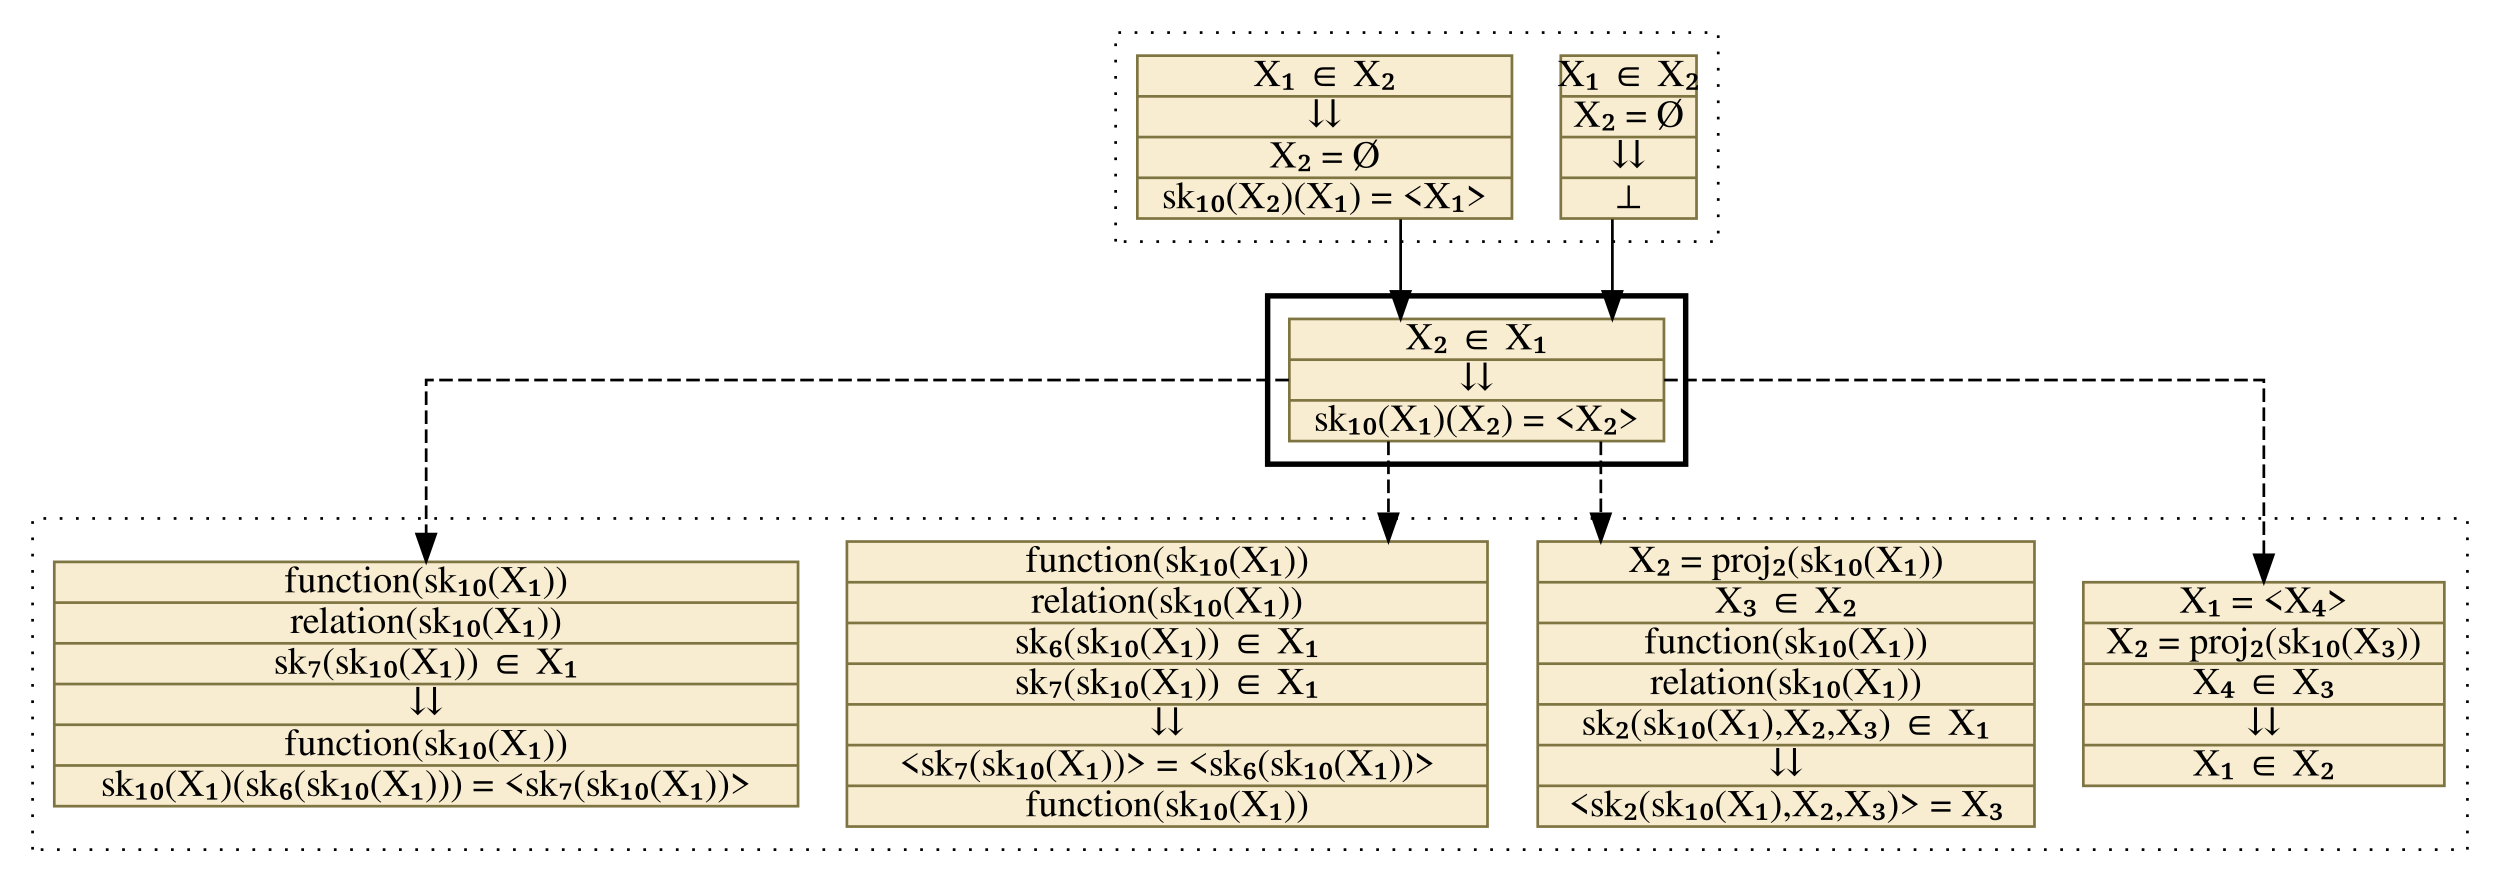
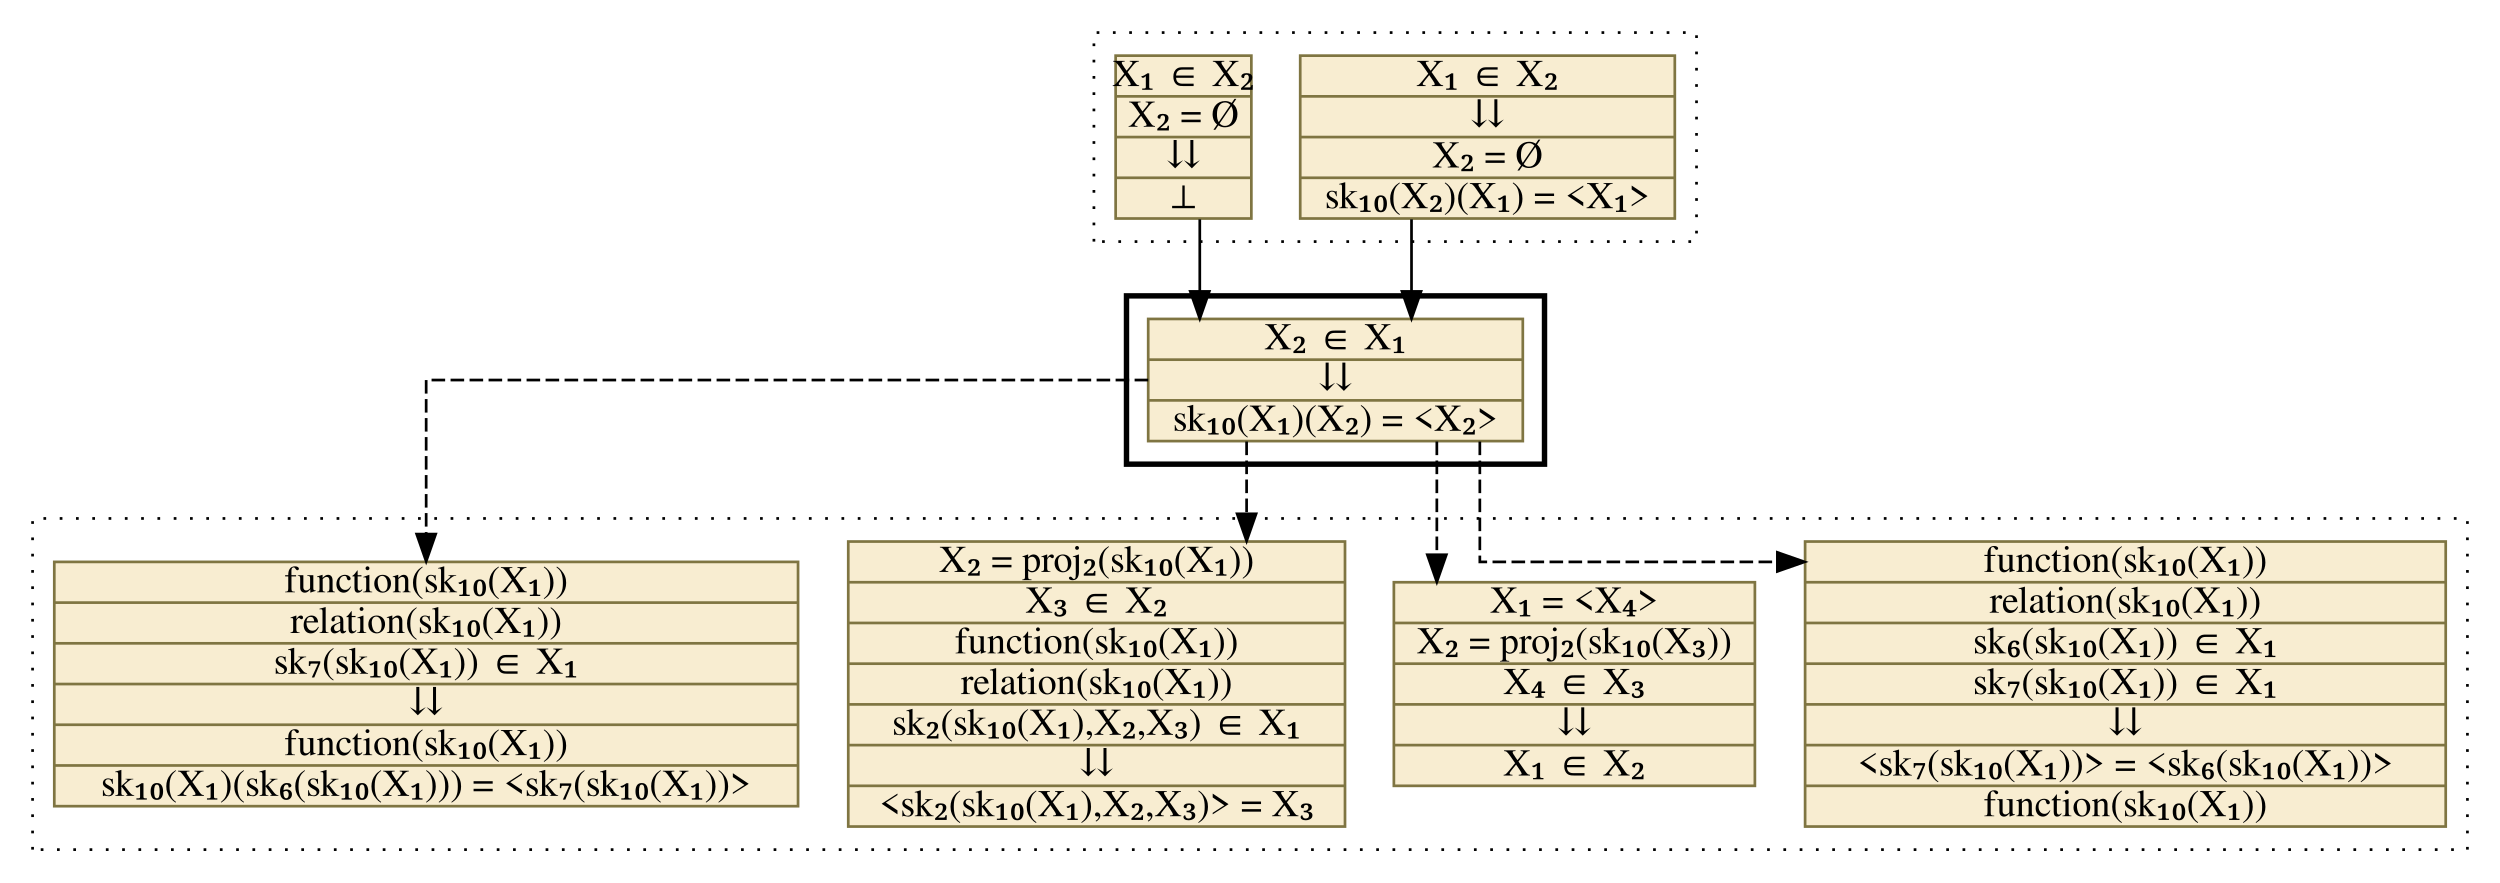
<svg xmlns="http://www.w3.org/2000/svg" xmlns:xlink="http://www.w3.org/1999/xlink" width="921pt" height="325pt" viewBox="0.00 0.00 921.00 325.00">
  <g id="graph0" class="graph" transform="scale(1 1) rotate(0) translate(4 321)">
    <g id="clust1" class="cluster">
-       <polygon fill="transparent" stroke="black" stroke-dasharray="1,5" points="407,-232 407,-309 629,-309 629,-232 407,-232" />
+       <polygon fill="transparent" stroke="black" stroke-dasharray="1,5" points="399,-232 399,-309 621,-309 621,-232 399,-232" />
    </g>
    <g id="clust2" class="cluster">
-       <polygon fill="transparent" stroke="black" stroke-width="2" points="463,-150 463,-212 617,-212 617,-150 463,-150" />
+       <polygon fill="transparent" stroke="black" stroke-width="2" points="411,-150 411,-212 565,-212 565,-150 411,-150" />
    </g>
    <g id="clust3" class="cluster">
      <polygon fill="transparent" stroke="black" stroke-dasharray="1,5" points="8,-8 8,-130 905,-130 905,-8 8,-8" />
    </g>
    <g id="node1" class="node">
      <g id="a_node1">
-         <a xlink:href="c_0_32.html" xlink:title="{X₁ ∈ X₂|X₂ = Ø|⇊|⊥}" target="_vizar">
-           <polygon fill="#f8edd1" stroke="#7f7542" points="571,-240.5 571,-300.5 621,-300.5 621,-240.5 571,-240.5" />
-           <text text-anchor="middle" x="596" y="-289.3" font-family="Times,serif" font-size="14.00">X₁ ∈ X₂</text>
-           <polyline fill="none" stroke="#7f7542" points="571,-285.5 621,-285.5 " />
-           <text text-anchor="middle" x="596" y="-274.3" font-family="Times,serif" font-size="14.00">X₂ = Ø</text>
-           <polyline fill="none" stroke="#7f7542" points="571,-270.5 621,-270.5 " />
-           <text text-anchor="middle" x="596" y="-259.3" font-family="Times,serif" font-size="14.00">⇊</text>
-           <polyline fill="none" stroke="#7f7542" points="571,-255.5 621,-255.5 " />
-           <text text-anchor="middle" x="596" y="-244.3" font-family="Times,serif" font-size="14.00">⊥</text>
+         <a xlink:href="c_0_31.html" xlink:title="{X₁ ∈ X₂|⇊|X₂ = Ø|sk₁₀(X₂)(X₁) = &amp;lt;X₁&amp;gt;}" target="_vizar">
+           <polygon fill="#f8edd1" stroke="#7f7542" points="475,-240.5 475,-300.5 613,-300.5 613,-240.5 475,-240.5" />
+           <text text-anchor="middle" x="544" y="-289.3" font-family="Times,serif" font-size="14.00">X₁ ∈ X₂</text>
+           <polyline fill="none" stroke="#7f7542" points="475,-285.5 613,-285.5 " />
+           <text text-anchor="middle" x="544" y="-274.3" font-family="Times,serif" font-size="14.00">⇊</text>
+           <polyline fill="none" stroke="#7f7542" points="475,-270.5 613,-270.5 " />
+           <text text-anchor="middle" x="544" y="-259.3" font-family="Times,serif" font-size="14.00">X₂ = Ø</text>
+           <polyline fill="none" stroke="#7f7542" points="475,-255.5 613,-255.5 " />
+           <text text-anchor="middle" x="544" y="-244.3" font-family="Times,serif" font-size="14.00">sk₁₀(X₂)(X₁) = &lt;X₁&gt;</text>
        </a>
      </g>
    </g>
    <g id="node3" class="node">
      <g id="a_node3">
        <a xlink:href="c_0_45.html" xlink:title="{X₂ ∈ X₁|⇊|sk₁₀(X₁)(X₂) = &amp;lt;X₂&amp;gt;}" target="_vizar">
-           <polygon fill="#f8edd1" stroke="#7f7542" points="471,-158.5 471,-203.5 609,-203.5 609,-158.5 471,-158.5" />
-           <text text-anchor="middle" x="540" y="-192.3" font-family="Times,serif" font-size="14.00">X₂ ∈ X₁</text>
-           <polyline fill="none" stroke="#7f7542" points="471,-188.5 609,-188.5 " />
-           <text text-anchor="middle" x="540" y="-177.3" font-family="Times,serif" font-size="14.00">⇊</text>
-           <polyline fill="none" stroke="#7f7542" points="471,-173.5 609,-173.5 " />
-           <text text-anchor="middle" x="540" y="-162.3" font-family="Times,serif" font-size="14.00">sk₁₀(X₁)(X₂) = &lt;X₂&gt;</text>
+           <polygon fill="#f8edd1" stroke="#7f7542" points="419,-158.5 419,-203.5 557,-203.5 557,-158.5 419,-158.5" />
+           <text text-anchor="middle" x="488" y="-192.3" font-family="Times,serif" font-size="14.00">X₂ ∈ X₁</text>
+           <polyline fill="none" stroke="#7f7542" points="419,-188.5 557,-188.5 " />
+           <text text-anchor="middle" x="488" y="-177.3" font-family="Times,serif" font-size="14.00">⇊</text>
+           <polyline fill="none" stroke="#7f7542" points="419,-173.5 557,-173.5 " />
+           <text text-anchor="middle" x="488" y="-162.3" font-family="Times,serif" font-size="14.00">sk₁₀(X₁)(X₂) = &lt;X₂&gt;</text>
        </a>
      </g>
    </g>
    <g id="edge1" class="edge">
-       <path fill="none" stroke="black" d="M590,-240.2C590,-240.2 590,-213.63 590,-213.63" />
-       <polygon fill="black" stroke="black" points="593.5,-213.63 590,-203.63 586.5,-213.63 593.5,-213.63" />
+       <path fill="none" stroke="black" d="M516,-240.2C516,-240.2 516,-213.63 516,-213.63" />
+       <polygon fill="black" stroke="black" points="519.5,-213.63 516,-203.63 512.5,-213.63 519.5,-213.63" />
    </g>
    <g id="node2" class="node">
      <g id="a_node2">
-         <a xlink:href="c_0_31.html" xlink:title="{X₁ ∈ X₂|⇊|X₂ = Ø|sk₁₀(X₂)(X₁) = &amp;lt;X₁&amp;gt;}" target="_vizar">
-           <polygon fill="#f8edd1" stroke="#7f7542" points="415,-240.5 415,-300.5 553,-300.5 553,-240.5 415,-240.5" />
-           <text text-anchor="middle" x="484" y="-289.3" font-family="Times,serif" font-size="14.00">X₁ ∈ X₂</text>
-           <polyline fill="none" stroke="#7f7542" points="415,-285.5 553,-285.5 " />
-           <text text-anchor="middle" x="484" y="-274.3" font-family="Times,serif" font-size="14.00">⇊</text>
-           <polyline fill="none" stroke="#7f7542" points="415,-270.5 553,-270.5 " />
-           <text text-anchor="middle" x="484" y="-259.3" font-family="Times,serif" font-size="14.00">X₂ = Ø</text>
-           <polyline fill="none" stroke="#7f7542" points="415,-255.5 553,-255.5 " />
-           <text text-anchor="middle" x="484" y="-244.3" font-family="Times,serif" font-size="14.00">sk₁₀(X₂)(X₁) = &lt;X₁&gt;</text>
+         <a xlink:href="c_0_32.html" xlink:title="{X₁ ∈ X₂|X₂ = Ø|⇊|⊥}" target="_vizar">
+           <polygon fill="#f8edd1" stroke="#7f7542" points="407,-240.5 407,-300.5 457,-300.5 457,-240.5 407,-240.5" />
+           <text text-anchor="middle" x="432" y="-289.3" font-family="Times,serif" font-size="14.00">X₁ ∈ X₂</text>
+           <polyline fill="none" stroke="#7f7542" points="407,-285.5 457,-285.5 " />
+           <text text-anchor="middle" x="432" y="-274.3" font-family="Times,serif" font-size="14.00">X₂ = Ø</text>
+           <polyline fill="none" stroke="#7f7542" points="407,-270.5 457,-270.5 " />
+           <text text-anchor="middle" x="432" y="-259.3" font-family="Times,serif" font-size="14.00">⇊</text>
+           <polyline fill="none" stroke="#7f7542" points="407,-255.5 457,-255.5 " />
+           <text text-anchor="middle" x="432" y="-244.3" font-family="Times,serif" font-size="14.00">⊥</text>
        </a>
      </g>
    </g>
    <g id="edge2" class="edge">
-       <path fill="none" stroke="black" d="M512,-240.2C512,-240.2 512,-213.63 512,-213.63" />
-       <polygon fill="black" stroke="black" points="515.5,-213.63 512,-203.63 508.5,-213.63 515.5,-213.63" />
+       <path fill="none" stroke="black" d="M438,-240.2C438,-240.2 438,-213.63 438,-213.63" />
+       <polygon fill="black" stroke="black" points="441.5,-213.63 438,-203.63 434.5,-213.63 441.5,-213.63" />
    </g>
    <g id="node4" class="node">
      <g id="a_node4">
-         <a xlink:href="c_0_75.html" xlink:title="{X₁ = &amp;lt;X₄&amp;gt;|X₂ = proj₂(sk₁₀(X₃))|X₄ ∈ X₃|⇊|X₁ ∈ X₂}" target="_vizar">
-           <polygon fill="#f8edd1" stroke="#7f7542" points="763.5,-31.5 763.5,-106.5 896.5,-106.5 896.5,-31.5 763.5,-31.5" />
-           <text text-anchor="middle" x="830" y="-95.3" font-family="Times,serif" font-size="14.00">X₁ = &lt;X₄&gt;</text>
-           <polyline fill="none" stroke="#7f7542" points="763.5,-91.5 896.5,-91.5 " />
-           <text text-anchor="middle" x="830" y="-80.3" font-family="Times,serif" font-size="14.00">X₂ = proj₂(sk₁₀(X₃))</text>
-           <polyline fill="none" stroke="#7f7542" points="763.5,-76.5 896.5,-76.5 " />
-           <text text-anchor="middle" x="830" y="-65.3" font-family="Times,serif" font-size="14.00">X₄ ∈ X₃</text>
-           <polyline fill="none" stroke="#7f7542" points="763.5,-61.5 896.5,-61.5 " />
-           <text text-anchor="middle" x="830" y="-50.3" font-family="Times,serif" font-size="14.00">⇊</text>
-           <polyline fill="none" stroke="#7f7542" points="763.5,-46.5 896.5,-46.5 " />
-           <text text-anchor="middle" x="830" y="-35.3" font-family="Times,serif" font-size="14.00">X₁ ∈ X₂</text>
+         <a xlink:href="c_0_106.html" xlink:title="{function(sk₁₀(X₁))|relation(sk₁₀(X₁))|sk₆(sk₁₀(X₁)) ∈ X₁|sk₇(sk₁₀(X₁)) ∈ X₁|⇊|&amp;lt;sk₇(sk₁₀(X₁))&amp;gt; = &amp;lt;sk₆(sk₁₀(X₁))&amp;gt;|function(sk₁₀(X₁))}" target="_vizar">
+           <polygon fill="#f8edd1" stroke="#7f7542" points="661,-16.5 661,-121.5 897,-121.5 897,-16.5 661,-16.5" />
+           <text text-anchor="middle" x="779" y="-110.3" font-family="Times,serif" font-size="14.00">function(sk₁₀(X₁))</text>
+           <polyline fill="none" stroke="#7f7542" points="661,-106.5 897,-106.5 " />
+           <text text-anchor="middle" x="779" y="-95.3" font-family="Times,serif" font-size="14.00">relation(sk₁₀(X₁))</text>
+           <polyline fill="none" stroke="#7f7542" points="661,-91.5 897,-91.5 " />
+           <text text-anchor="middle" x="779" y="-80.3" font-family="Times,serif" font-size="14.00">sk₆(sk₁₀(X₁)) ∈ X₁</text>
+           <polyline fill="none" stroke="#7f7542" points="661,-76.5 897,-76.5 " />
+           <text text-anchor="middle" x="779" y="-65.3" font-family="Times,serif" font-size="14.00">sk₇(sk₁₀(X₁)) ∈ X₁</text>
+           <polyline fill="none" stroke="#7f7542" points="661,-61.5 897,-61.5 " />
+           <text text-anchor="middle" x="779" y="-50.3" font-family="Times,serif" font-size="14.00">⇊</text>
+           <polyline fill="none" stroke="#7f7542" points="661,-46.5 897,-46.5 " />
+           <text text-anchor="middle" x="779" y="-35.3" font-family="Times,serif" font-size="14.00">&lt;sk₇(sk₁₀(X₁))&gt; = &lt;sk₆(sk₁₀(X₁))&gt;</text>
+           <polyline fill="none" stroke="#7f7542" points="661,-31.5 897,-31.5 " />
+           <text text-anchor="middle" x="779" y="-20.3" font-family="Times,serif" font-size="14.00">function(sk₁₀(X₁))</text>
        </a>
      </g>
    </g>
    <g id="edge3" class="edge">
-       <path fill="none" stroke="black" stroke-dasharray="5,2" d="M609.09,-181C694.87,-181 830,-181 830,-181 830,-181 830,-116.61 830,-116.61" />
-       <polygon fill="black" stroke="black" points="833.5,-116.61 830,-106.61 826.5,-116.61 833.5,-116.61" />
+       <path fill="none" stroke="black" stroke-dasharray="5,2" d="M541.17,-158.32C541.17,-138.88 541.17,-114 541.17,-114 541.17,-114 650.78,-114 650.78,-114" />
+       <polygon fill="black" stroke="black" points="650.78,-117.5 660.78,-114 650.78,-110.5 650.78,-117.5" />
    </g>
    <g id="node5" class="node">
      <g id="a_node5">
-         <a xlink:href="c_0_63.html" xlink:title="{X₂ = proj₂(sk₁₀(X₁))|X₃ ∈ X₂|function(sk₁₀(X₁))|relation(sk₁₀(X₁))|sk₂(sk₁₀(X₁),X₂,X₃) ∈ X₁|⇊|&amp;lt;sk₂(sk₁₀(X₁),X₂,X₃)&amp;gt; = X₃}" target="_vizar">
-           <polygon fill="#f8edd1" stroke="#7f7542" points="562.5,-16.5 562.5,-121.5 745.5,-121.5 745.5,-16.5 562.5,-16.5" />
-           <text text-anchor="middle" x="654" y="-110.3" font-family="Times,serif" font-size="14.00">X₂ = proj₂(sk₁₀(X₁))</text>
-           <polyline fill="none" stroke="#7f7542" points="562.5,-106.5 745.5,-106.5 " />
-           <text text-anchor="middle" x="654" y="-95.3" font-family="Times,serif" font-size="14.00">X₃ ∈ X₂</text>
-           <polyline fill="none" stroke="#7f7542" points="562.5,-91.5 745.5,-91.5 " />
-           <text text-anchor="middle" x="654" y="-80.3" font-family="Times,serif" font-size="14.00">function(sk₁₀(X₁))</text>
-           <polyline fill="none" stroke="#7f7542" points="562.5,-76.5 745.5,-76.5 " />
-           <text text-anchor="middle" x="654" y="-65.3" font-family="Times,serif" font-size="14.00">relation(sk₁₀(X₁))</text>
-           <polyline fill="none" stroke="#7f7542" points="562.5,-61.5 745.5,-61.5 " />
-           <text text-anchor="middle" x="654" y="-50.3" font-family="Times,serif" font-size="14.00">sk₂(sk₁₀(X₁),X₂,X₃) ∈ X₁</text>
-           <polyline fill="none" stroke="#7f7542" points="562.5,-46.5 745.5,-46.5 " />
-           <text text-anchor="middle" x="654" y="-35.3" font-family="Times,serif" font-size="14.00">⇊</text>
-           <polyline fill="none" stroke="#7f7542" points="562.5,-31.5 745.5,-31.5 " />
-           <text text-anchor="middle" x="654" y="-20.3" font-family="Times,serif" font-size="14.00">&lt;sk₂(sk₁₀(X₁),X₂,X₃)&gt; = X₃</text>
+         <a xlink:href="c_0_75.html" xlink:title="{X₁ = &amp;lt;X₄&amp;gt;|X₂ = proj₂(sk₁₀(X₃))|X₄ ∈ X₃|⇊|X₁ ∈ X₂}" target="_vizar">
+           <polygon fill="#f8edd1" stroke="#7f7542" points="509.5,-31.5 509.5,-106.5 642.5,-106.5 642.5,-31.5 509.5,-31.5" />
+           <text text-anchor="middle" x="576" y="-95.3" font-family="Times,serif" font-size="14.00">X₁ = &lt;X₄&gt;</text>
+           <polyline fill="none" stroke="#7f7542" points="509.5,-91.5 642.5,-91.5 " />
+           <text text-anchor="middle" x="576" y="-80.3" font-family="Times,serif" font-size="14.00">X₂ = proj₂(sk₁₀(X₃))</text>
+           <polyline fill="none" stroke="#7f7542" points="509.5,-76.5 642.5,-76.5 " />
+           <text text-anchor="middle" x="576" y="-65.3" font-family="Times,serif" font-size="14.00">X₄ ∈ X₃</text>
+           <polyline fill="none" stroke="#7f7542" points="509.5,-61.5 642.5,-61.5 " />
+           <text text-anchor="middle" x="576" y="-50.3" font-family="Times,serif" font-size="14.00">⇊</text>
+           <polyline fill="none" stroke="#7f7542" points="509.5,-46.5 642.5,-46.5 " />
+           <text text-anchor="middle" x="576" y="-35.3" font-family="Times,serif" font-size="14.00">X₁ ∈ X₂</text>
        </a>
      </g>
    </g>
    <g id="edge4" class="edge">
-       <path fill="none" stroke="black" stroke-dasharray="5,2" d="M585.75,-158.34C585.75,-158.34 585.75,-131.72 585.75,-131.72" />
-       <polygon fill="black" stroke="black" points="589.25,-131.72 585.75,-121.72 582.25,-131.72 589.25,-131.72" />
+       <path fill="none" stroke="black" stroke-dasharray="5,2" d="M525.33,-158.34C525.33,-158.34 525.33,-116.63 525.33,-116.63" />
+       <polygon fill="black" stroke="black" points="528.83,-116.63 525.33,-106.63 521.83,-116.63 528.83,-116.63" />
    </g>
    <g id="node6" class="node">
      <g id="a_node6">
-         <a xlink:href="c_0_106.html" xlink:title="{function(sk₁₀(X₁))|relation(sk₁₀(X₁))|sk₆(sk₁₀(X₁)) ∈ X₁|sk₇(sk₁₀(X₁)) ∈ X₁|⇊|&amp;lt;sk₇(sk₁₀(X₁))&amp;gt; = &amp;lt;sk₆(sk₁₀(X₁))&amp;gt;|function(sk₁₀(X₁))}" target="_vizar">
-           <polygon fill="#f8edd1" stroke="#7f7542" points="308,-16.5 308,-121.5 544,-121.5 544,-16.5 308,-16.5" />
-           <text text-anchor="middle" x="426" y="-110.3" font-family="Times,serif" font-size="14.00">function(sk₁₀(X₁))</text>
-           <polyline fill="none" stroke="#7f7542" points="308,-106.5 544,-106.5 " />
-           <text text-anchor="middle" x="426" y="-95.3" font-family="Times,serif" font-size="14.00">relation(sk₁₀(X₁))</text>
-           <polyline fill="none" stroke="#7f7542" points="308,-91.5 544,-91.5 " />
-           <text text-anchor="middle" x="426" y="-80.3" font-family="Times,serif" font-size="14.00">sk₆(sk₁₀(X₁)) ∈ X₁</text>
-           <polyline fill="none" stroke="#7f7542" points="308,-76.5 544,-76.5 " />
-           <text text-anchor="middle" x="426" y="-65.3" font-family="Times,serif" font-size="14.00">sk₇(sk₁₀(X₁)) ∈ X₁</text>
-           <polyline fill="none" stroke="#7f7542" points="308,-61.5 544,-61.5 " />
-           <text text-anchor="middle" x="426" y="-50.3" font-family="Times,serif" font-size="14.00">⇊</text>
-           <polyline fill="none" stroke="#7f7542" points="308,-46.5 544,-46.5 " />
-           <text text-anchor="middle" x="426" y="-35.3" font-family="Times,serif" font-size="14.00">&lt;sk₇(sk₁₀(X₁))&gt; = &lt;sk₆(sk₁₀(X₁))&gt;</text>
-           <polyline fill="none" stroke="#7f7542" points="308,-31.5 544,-31.5 " />
-           <text text-anchor="middle" x="426" y="-20.3" font-family="Times,serif" font-size="14.00">function(sk₁₀(X₁))</text>
+         <a xlink:href="c_0_63.html" xlink:title="{X₂ = proj₂(sk₁₀(X₁))|X₃ ∈ X₂|function(sk₁₀(X₁))|relation(sk₁₀(X₁))|sk₂(sk₁₀(X₁),X₂,X₃) ∈ X₁|⇊|&amp;lt;sk₂(sk₁₀(X₁),X₂,X₃)&amp;gt; = X₃}" target="_vizar">
+           <polygon fill="#f8edd1" stroke="#7f7542" points="308.5,-16.5 308.5,-121.5 491.5,-121.5 491.5,-16.5 308.5,-16.5" />
+           <text text-anchor="middle" x="400" y="-110.3" font-family="Times,serif" font-size="14.00">X₂ = proj₂(sk₁₀(X₁))</text>
+           <polyline fill="none" stroke="#7f7542" points="308.5,-106.5 491.5,-106.5 " />
+           <text text-anchor="middle" x="400" y="-95.3" font-family="Times,serif" font-size="14.00">X₃ ∈ X₂</text>
+           <polyline fill="none" stroke="#7f7542" points="308.5,-91.5 491.5,-91.5 " />
+           <text text-anchor="middle" x="400" y="-80.3" font-family="Times,serif" font-size="14.00">function(sk₁₀(X₁))</text>
+           <polyline fill="none" stroke="#7f7542" points="308.5,-76.5 491.5,-76.5 " />
+           <text text-anchor="middle" x="400" y="-65.3" font-family="Times,serif" font-size="14.00">relation(sk₁₀(X₁))</text>
+           <polyline fill="none" stroke="#7f7542" points="308.5,-61.5 491.5,-61.5 " />
+           <text text-anchor="middle" x="400" y="-50.3" font-family="Times,serif" font-size="14.00">sk₂(sk₁₀(X₁),X₂,X₃) ∈ X₁</text>
+           <polyline fill="none" stroke="#7f7542" points="308.5,-46.5 491.5,-46.5 " />
+           <text text-anchor="middle" x="400" y="-35.3" font-family="Times,serif" font-size="14.00">⇊</text>
+           <polyline fill="none" stroke="#7f7542" points="308.5,-31.5 491.5,-31.5 " />
+           <text text-anchor="middle" x="400" y="-20.3" font-family="Times,serif" font-size="14.00">&lt;sk₂(sk₁₀(X₁),X₂,X₃)&gt; = X₃</text>
        </a>
      </g>
    </g>
    <g id="edge5" class="edge">
-       <path fill="none" stroke="black" stroke-dasharray="5,2" d="M507.5,-158.34C507.5,-158.34 507.5,-131.72 507.5,-131.72" />
-       <polygon fill="black" stroke="black" points="511,-131.72 507.5,-121.72 504,-131.72 511,-131.72" />
+       <path fill="none" stroke="black" stroke-dasharray="5,2" d="M455.25,-158.34C455.25,-158.34 455.25,-131.72 455.25,-131.72" />
+       <polygon fill="black" stroke="black" points="458.75,-131.72 455.25,-121.72 451.75,-131.72 458.75,-131.72" />
    </g>
    <g id="node7" class="node">
      <g id="a_node7">
        <a xlink:href="c_0_97.html" xlink:title="{function(sk₁₀(X₁))|relation(sk₁₀(X₁))|sk₇(sk₁₀(X₁)) ∈ X₁|⇊|function(sk₁₀(X₁))|sk₁₀(X₁)(sk₆(sk₁₀(X₁))) = &amp;lt;sk₇(sk₁₀(X₁))&amp;gt;}" target="_vizar">
          <polygon fill="#f8edd1" stroke="#7f7542" points="16,-24 16,-114 290,-114 290,-24 16,-24" />
          <text text-anchor="middle" x="153" y="-102.8" font-family="Times,serif" font-size="14.00">function(sk₁₀(X₁))</text>
          <polyline fill="none" stroke="#7f7542" points="16,-99 290,-99 " />
          <text text-anchor="middle" x="153" y="-87.8" font-family="Times,serif" font-size="14.00">relation(sk₁₀(X₁))</text>
          <polyline fill="none" stroke="#7f7542" points="16,-84 290,-84 " />
          <text text-anchor="middle" x="153" y="-72.8" font-family="Times,serif" font-size="14.00">sk₇(sk₁₀(X₁)) ∈ X₁</text>
          <polyline fill="none" stroke="#7f7542" points="16,-69 290,-69 " />
          <text text-anchor="middle" x="153" y="-57.8" font-family="Times,serif" font-size="14.00">⇊</text>
          <polyline fill="none" stroke="#7f7542" points="16,-54 290,-54 " />
          <text text-anchor="middle" x="153" y="-42.8" font-family="Times,serif" font-size="14.00">function(sk₁₀(X₁))</text>
          <polyline fill="none" stroke="#7f7542" points="16,-39 290,-39 " />
          <text text-anchor="middle" x="153" y="-27.8" font-family="Times,serif" font-size="14.00">sk₁₀(X₁)(sk₆(sk₁₀(X₁))) = &lt;sk₇(sk₁₀(X₁))&gt;</text>
        </a>
      </g>
    </g>
    <g id="edge6" class="edge">
-       <path fill="none" stroke="black" stroke-dasharray="5,2" d="M470.81,-181C359.5,-181 153,-181 153,-181 153,-181 153,-124.23 153,-124.23" />
+       <path fill="none" stroke="black" stroke-dasharray="5,2" d="M418.99,-181C320.93,-181 153,-181 153,-181 153,-181 153,-124.23 153,-124.23" />
      <polygon fill="black" stroke="black" points="156.5,-124.23 153,-114.23 149.5,-124.23 156.5,-124.23" />
    </g>
  </g>
</svg>
